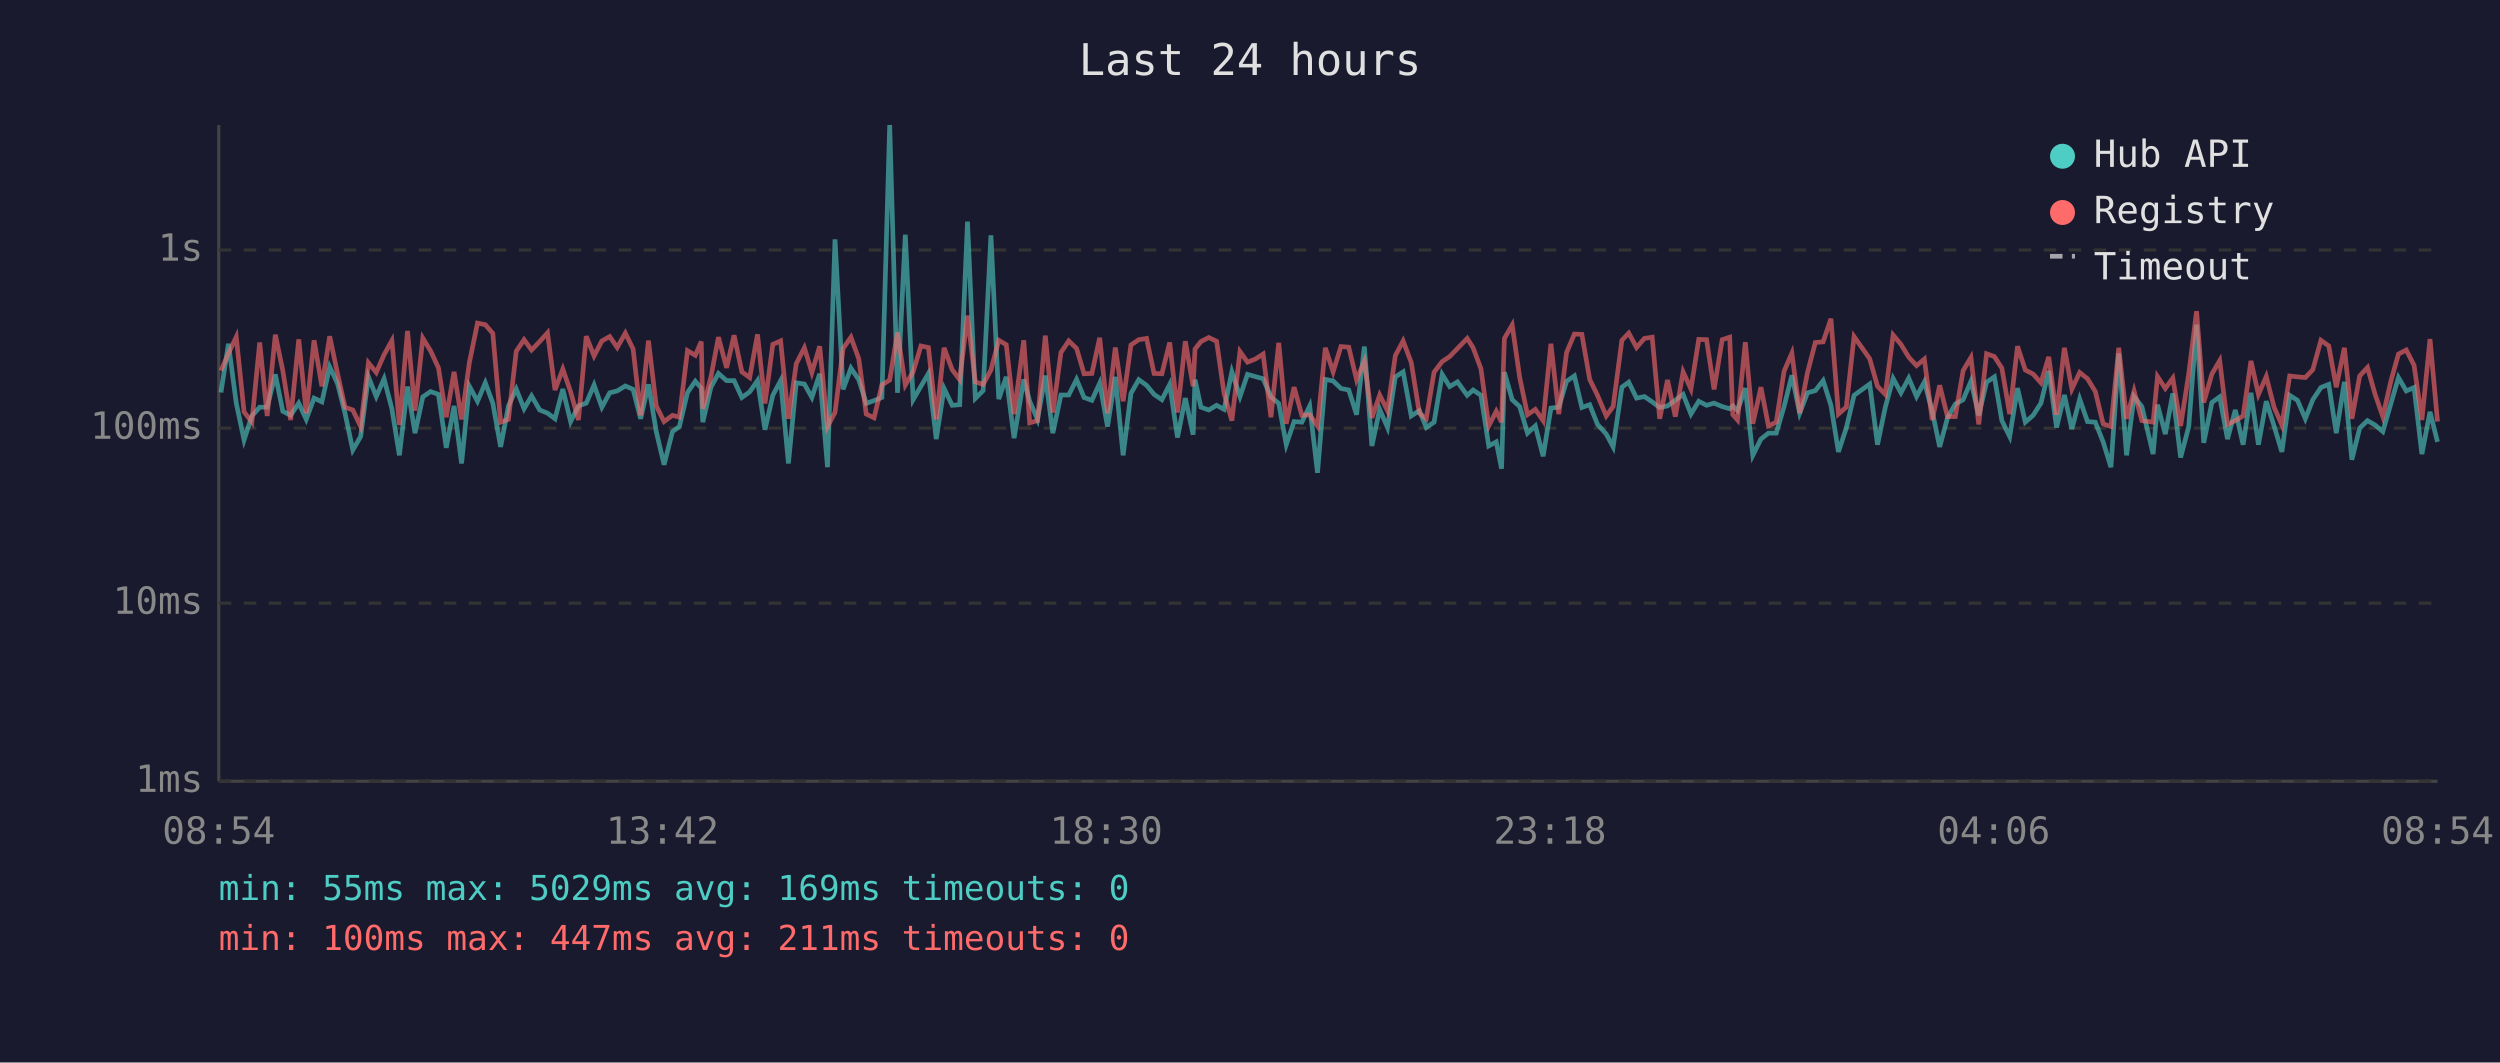
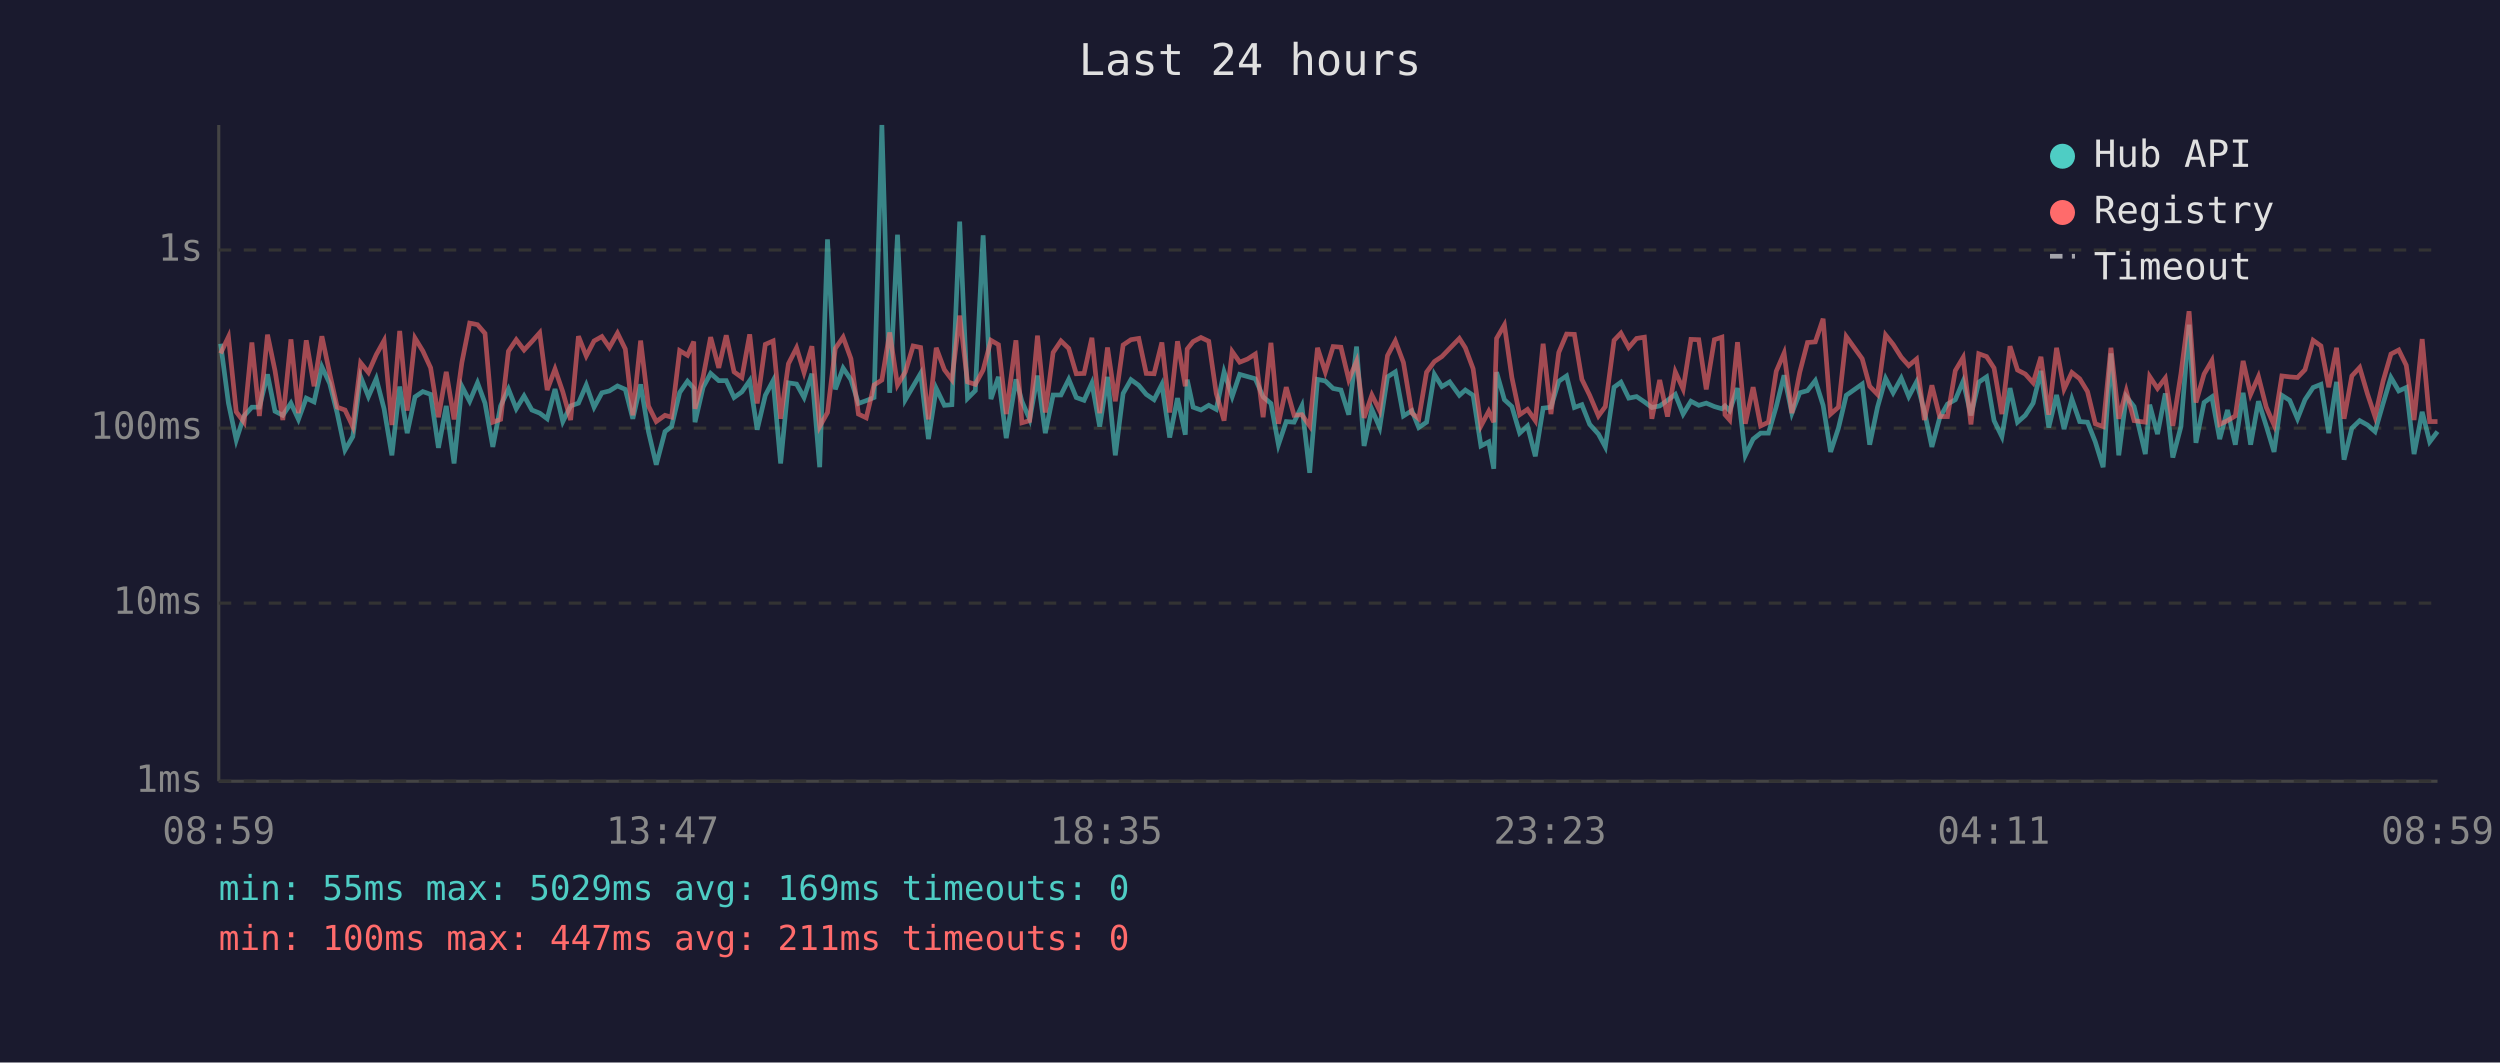
<svg xmlns="http://www.w3.org/2000/svg" viewBox="0 0 800 340" font-family="monospace" font-size="12">
  <rect width="800" height="340" fill="#1a1a2e" />
  <text x="400" y="24" fill="#e0e0e0" font-size="14" text-anchor="middle">Last 24 hours</text>
  <line x1="70" y1="40" x2="70" y2="250" stroke="#444" stroke-width="1" />
  <line x1="70" y1="250" x2="780" y2="250" stroke="#444" stroke-width="1" />
  <line x1="70" y1="250" x2="780" y2="250" stroke="#333" stroke-width="1" stroke-dasharray="4" />
  <text x="65" y="250" fill="#888" text-anchor="end" dominant-baseline="middle">1ms</text>
  <line x1="70" y1="193" x2="780" y2="193" stroke="#333" stroke-width="1" stroke-dasharray="4" />
  <text x="65" y="193" fill="#888" text-anchor="end" dominant-baseline="middle">10ms</text>
  <line x1="70" y1="137" x2="780" y2="137" stroke="#333" stroke-width="1" stroke-dasharray="4" />
  <text x="65" y="137" fill="#888" text-anchor="end" dominant-baseline="middle">100ms</text>
  <line x1="70" y1="80" x2="780" y2="80" stroke="#333" stroke-width="1" stroke-dasharray="4" />
  <text x="65" y="80" fill="#888" text-anchor="end" dominant-baseline="middle">1s</text>
-   <text x="70" y="270" fill="#888" text-anchor="middle">08:54</text>
-   <text x="212" y="270" fill="#888" text-anchor="middle">13:42</text>
-   <text x="354" y="270" fill="#888" text-anchor="middle">18:30</text>
-   <text x="496" y="270" fill="#888" text-anchor="middle">23:18</text>
-   <text x="638" y="270" fill="#888" text-anchor="middle">04:06</text>
-   <text x="780" y="270" fill="#888" text-anchor="middle">08:54</text>
-   <polyline points="70.7,125.6 73.1,110.0 75.6,129.0 78.1,140.8 80.6,133.1 83.1,130.3 85.5,130.3 88.1,119.8 90.5,131.6 93.0,132.9 95.6,129.0 98.0,134.2 100.5,127.4 103.0,128.6 105.5,117.4 108.0,122.7 110.4,132.2 112.9,144.0 115.4,139.7 117.9,120.6 120.4,126.9 122.9,121.2 125.4,130.8 127.8,145.7 130.4,123.7 132.8,138.6 135.3,127.0 137.8,125.3 140.3,126.2 142.8,143.3 145.3,129.9 147.7,148.3 150.2,123.6 152.8,128.4 155.3,122.5 157.7,129.0 160.2,143.0 162.7,129.9 165.2,124.5 167.7,130.8 170.1,126.7 172.7,131.2 175.2,132.2 177.6,134.0 180.1,124.5 182.6,134.9 185.1,129.9 187.6,129.0 190.1,123.2 192.6,130.3 195.1,125.7 197.5,125.1 200.1,123.5 202.6,124.6 205.0,134.0 207.5,123.0 210.0,138.1 212.5,148.7 215.2,138.1 217.4,136.5 220.0,125.6 222.5,122.0 224.4,124.2 224.9,135.1 227.5,123.9 229.9,119.5 232.5,121.8 234.9,121.8 237.4,127.2 239.9,125.4 242.4,121.8 244.8,137.5 247.3,126.5 249.8,121.8 252.3,148.3 254.8,122.5 257.4,122.9 259.8,127.2 262.3,119.6 264.8,149.5 267.2,76.6 269.8,124.6 272.3,117.8 274.8,121.5 277.2,129.1 279.7,128.2 282.2,127.2 284.7,40.0 287.2,125.7 289.7,75.1 292.2,127.9 294.7,123.6 297.1,119.5 299.6,140.5 302.1,124.3 304.7,129.7 307.1,129.5 309.6,70.9 312.1,127.5 314.6,125.0 317.1,75.3 319.6,127.7 322.0,120.6 324.5,140.2 327.6,121.4 329.5,128.4 332.0,134.2 334.5,120.2 336.9,138.6 339.5,126.4 342.0,126.4 344.5,121.4 346.9,127.2 349.4,128.1 351.9,122.6 354.4,136.5 356.9,120.6 359.4,145.7 361.9,125.9 364.4,121.5 366.9,123.3 369.3,126.2 371.8,127.9 374.3,123.0 376.8,140.0 379.3,127.4 381.8,139.1 382.4,121.5 384.3,130.3 386.8,131.2 389.3,129.7 391.7,131.0 394.2,119.0 396.8,126.9 399.2,119.8 401.7,120.5 404.2,121.2 406.7,127.0 409.2,129.1 411.6,142.3 414.1,134.9 416.6,135.1 419.1,129.9 421.6,151.3 424.1,121.4 426.6,121.9 429.1,124.3 431.6,124.8 434.1,132.7 436.6,110.9 439.0,142.7 441.5,131.0 444.0,136.8 446.5,120.6 449.0,119.0 451.6,133.1 454.2,131.4 456.4,136.8 458.9,135.1 461.5,119.8 463.9,123.7 466.4,122.2 469.5,126.5 471.4,124.8 473.9,126.5 476.4,142.7 478.8,141.4 480.5,150.0 481.4,119.1 483.9,127.9 486.3,130.1 488.8,138.6 491.3,136.3 493.8,146.0 496.3,130.6 498.8,130.3 501.3,122.0 503.8,120.3 506.2,130.4 508.7,129.5 511.2,135.8 514.0,138.9 516.2,143.0 519.0,123.9 521.2,122.3 523.7,127.4 526.2,126.9 528.7,128.6 531.1,130.4 533.6,129.9 536.1,128.1 538.6,126.2 541.1,132.5 543.6,128.4 546.1,129.7 548.5,129.0 551.1,130.1 553.5,130.8 554.5,129.9 556.0,131.4 558.5,124.2 560.9,145.7 563.5,140.5 565.9,138.6 568.4,138.6 570.9,130.1 573.4,120.1 575.9,132.2 578.4,125.7 580.9,125.0 583.4,121.8 585.9,129.7 588.3,144.6 590.8,137.0 593.3,126.5 598.3,122.9 600.8,142.3 603.3,130.3 605.8,121.1 608.3,125.7 610.8,121.0 613.3,126.9 615.8,122.2 618.3,131.6 620.7,143.0 623.2,133.7 625.7,129.3 628.2,127.9 630.7,122.0 633.2,132.9 635.7,122.3 638.2,120.6 640.6,134.6 643.1,139.7 645.6,124.2 648.1,135.1 650.6,132.9 653.1,129.0 655.6,118.7 658.1,136.8 660.6,126.4 663.0,137.3 665.5,127.7 668.0,134.9 670.5,135.1 673.0,141.4 675.5,149.5 678.0,113.1 680.5,145.7 682.9,126.9 685.4,130.1 689.0,145.3 690.4,129.5 692.9,138.9 695.3,125.9 697.8,146.4 700.4,136.5 702.9,103.9 705.2,141.7 707.8,128.8 710.3,127.0 712.8,140.5 715.3,131.2 717.8,142.3 720.3,125.7 722.7,142.3 725.2,128.4 727.7,136.3 730.2,144.6 732.7,126.5 735.2,128.1 737.7,134.0 740.1,127.9 742.7,124.0 745.2,123.0 747.6,138.6 750.2,122.2 752.6,147.1 755.1,137.0 757.6,134.6 760.0,136.0 762.5,138.1 765.1,129.1 767.5,120.8 770.0,125.1 772.5,124.0 775.0,145.3 777.6,131.8 780.0,141.4" fill="none" stroke="#4ecdc4" stroke-width="1.5" opacity="0.6" />
-   <polyline points="70.7,118.6 73.1,113.1 75.6,107.8 78.1,131.8 80.6,135.1 83.1,109.6 85.5,133.1 88.1,107.1 90.5,118.6 93.0,134.4 95.6,108.6 98.0,132.2 100.5,108.9 103.0,123.6 105.5,107.6 108.0,119.5 110.4,130.3 112.9,131.2 115.4,136.5 117.9,116.1 120.4,119.2 122.9,113.5 125.4,109.0 127.8,136.0 130.4,105.9 132.8,131.4 135.3,108.2 137.8,112.3 140.3,117.7 142.8,133.5 145.3,119.0 147.7,134.2 150.2,116.0 152.8,103.4 155.3,103.9 157.7,106.7 160.2,135.1 162.7,134.2 165.2,112.4 167.7,108.7 170.1,112.0 172.7,109.3 175.2,106.5 177.6,124.8 180.1,118.1 182.6,125.4 185.1,134.4 187.6,107.6 190.1,113.9 192.6,109.1 195.1,107.7 197.5,111.2 200.1,106.6 202.6,111.7 205.0,132.9 207.5,109.0 210.0,129.9 212.5,134.9 215.2,132.9 217.4,133.5 220.0,112.2 222.5,113.7 224.4,109.3 224.9,130.8 227.5,120.6 229.9,107.9 232.5,117.7 234.9,107.3 237.4,119.0 239.9,120.8 242.4,107.0 244.8,129.1 247.3,110.2 249.8,109.1 252.3,134.0 254.8,116.4 257.4,111.3 259.8,119.2 262.3,110.8 264.8,136.5 267.2,132.0 269.8,111.5 272.3,107.9 274.8,114.8 277.2,132.5 279.7,133.7 282.2,123.2 284.7,121.6 287.2,106.4 289.7,123.2 292.2,119.0 294.7,110.7 297.1,111.2 299.6,134.2 302.1,111.3 304.7,118.3 307.1,121.5 309.6,101.0 312.1,122.2 314.6,123.0 317.1,118.4 319.6,108.9 322.0,110.3 324.5,132.5 327.6,108.9 329.5,135.3 332.0,134.6 334.5,107.4 336.9,132.0 339.5,112.8 342.0,109.1 344.5,111.5 346.9,119.6 349.4,119.5 351.9,108.1 354.4,132.2 356.9,111.2 359.4,128.4 361.9,110.4 364.4,108.7 366.9,108.3 369.3,119.5 371.8,119.6 374.3,109.6 376.8,132.0 379.3,109.2 381.8,123.6 382.4,111.7 384.3,109.3 386.8,108.0 389.3,109.2 391.7,125.9 394.2,134.6 396.8,112.5 399.2,115.9 401.7,114.9 404.2,113.3 406.7,133.5 409.2,109.7 411.6,135.6 414.1,123.9 416.6,132.9 419.1,132.7 421.6,136.3 424.1,111.3 426.6,119.0 429.1,110.9 431.6,111.1 434.1,121.5 436.6,115.6 439.0,133.7 441.5,126.4 444.0,131.4 446.5,113.8 449.0,109.1 451.6,116.0 454.2,132.2 456.4,134.0 458.9,119.1 461.5,115.7 463.9,114.1 466.4,111.5 469.5,108.3 471.4,111.3 473.9,118.0 476.4,136.3 478.8,131.6 480.5,135.1 481.4,108.3 483.9,104.0 486.3,120.8 488.8,132.7 491.3,131.0 493.8,134.6 496.3,110.0 498.8,132.5 501.3,112.8 503.8,106.9 506.2,107.0 508.7,121.4 511.2,126.5 514.0,133.1 516.2,130.1 519.0,108.9 521.2,106.6 523.7,111.2 526.2,108.3 528.7,107.9 531.1,134.0 533.6,121.6 536.1,133.3 538.6,119.0 541.1,124.5 543.6,108.6 546.1,108.7 548.5,124.6 551.1,108.7 553.5,107.9 554.5,132.7 556.0,134.4 558.5,109.5 560.9,135.6 563.5,123.9 565.9,136.3 568.4,135.1 570.9,118.8 573.4,113.0 575.9,132.2 578.4,119.2 580.9,109.6 583.4,109.4 585.9,102.0 588.3,132.5 590.8,130.3 593.3,107.7 598.3,114.8 600.8,123.6 603.3,126.2 605.8,107.2 608.3,110.2 610.8,114.3 613.3,117.0 615.8,114.9 618.3,134.4 620.7,123.3 623.2,133.3 625.7,133.3 628.2,118.6 630.7,114.4 633.2,135.8 635.7,113.2 638.2,114.1 640.6,117.8 643.1,132.5 645.6,110.8 648.1,118.4 650.6,119.7 653.1,122.5 655.6,114.2 658.1,132.7 660.6,111.3 663.0,124.5 665.5,119.2 668.0,121.2 670.5,125.3 673.0,135.6 675.5,136.5 678.0,111.3 680.5,134.0 682.9,125.1 685.4,134.6 689.0,135.1 690.4,120.5 692.9,124.3 695.3,121.0 697.8,136.3 700.4,119.6 702.9,99.6 705.2,128.8 707.8,119.7 710.3,115.4 712.8,135.8 715.3,134.6 717.8,133.1 720.3,115.5 722.7,126.2 725.2,120.5 727.7,130.3 730.2,136.0 732.7,120.3 735.2,120.6 737.7,120.8 740.1,118.3 742.7,108.9 745.2,110.7 747.6,123.9 750.2,111.3 752.6,134.0 755.1,120.3 757.6,117.6 760.0,126.1 762.5,133.3 765.1,121.9 767.5,113.3 770.0,112.0 772.5,116.9 775.0,134.4 777.6,108.5 780.0,134.9" fill="none" stroke="#ff6b6b" stroke-width="1.5" opacity="0.6" />
+   <text x="70" y="270" fill="#888" text-anchor="middle">08:59</text>
+   <text x="212" y="270" fill="#888" text-anchor="middle">13:47</text>
+   <text x="354" y="270" fill="#888" text-anchor="middle">18:35</text>
+   <text x="496" y="270" fill="#888" text-anchor="middle">23:23</text>
+   <text x="638" y="270" fill="#888" text-anchor="middle">04:11</text>
+   <text x="780" y="270" fill="#888" text-anchor="middle">08:59</text>
+   <polyline points="70.6,110.0 73.1,129.0 75.6,140.8 78.1,133.1 80.6,130.3 83.0,130.3 85.6,119.8 88.0,131.6 90.5,132.9 93.1,129.0 95.5,134.2 98.0,127.4 100.5,128.6 103.0,117.4 105.5,122.7 107.9,132.2 110.4,144.0 112.9,139.7 115.4,120.6 117.9,126.9 120.4,121.2 122.9,130.8 125.4,145.7 127.9,123.7 130.3,138.6 132.8,127.0 135.3,125.3 137.8,126.2 140.3,143.3 142.8,129.9 145.3,148.3 147.8,123.6 150.3,128.4 152.8,122.5 155.2,129.0 157.7,143.0 160.2,129.9 162.7,124.5 165.2,130.8 167.7,126.7 170.2,131.2 172.7,132.2 175.1,134.0 177.6,124.5 180.1,134.9 182.6,129.9 185.1,129.0 187.6,123.2 190.1,130.3 192.6,125.7 195.0,125.1 197.6,123.5 200.1,124.6 202.5,134.0 205.0,123.0 207.5,138.1 210.0,148.7 212.8,138.1 214.9,136.5 217.5,125.6 220.0,122.0 222.0,124.2 222.4,135.1 225.0,123.9 227.4,119.5 230.0,121.8 232.4,121.8 234.9,127.2 237.4,125.4 239.9,121.8 242.3,137.5 244.9,126.5 247.4,121.8 249.8,148.3 252.3,122.5 254.9,122.9 257.3,127.2 259.8,119.6 262.3,149.5 264.8,76.6 267.3,124.6 269.8,117.8 272.3,121.5 274.7,129.1 277.2,128.2 279.7,127.2 282.2,40.0 284.7,125.7 287.2,75.1 289.7,127.9 292.2,123.6 294.6,119.5 297.1,140.5 299.6,124.3 302.2,129.7 304.6,129.5 307.1,70.9 309.6,127.5 312.1,125.0 314.6,75.3 317.1,127.7 319.5,120.6 322.0,140.2 325.1,121.4 327.0,128.4 329.5,134.2 332.0,120.2 334.5,138.6 337.0,126.4 339.5,126.4 342.0,121.4 344.4,127.2 346.9,128.1 349.4,122.6 351.9,136.5 354.4,120.6 356.9,145.7 359.4,125.9 361.9,121.5 364.4,123.3 366.8,126.2 369.3,127.9 371.8,123.0 374.3,140.0 376.8,127.4 379.3,139.1 379.9,121.5 381.8,130.3 384.3,131.2 386.8,129.7 389.2,131.0 391.7,119.0 394.3,126.9 396.7,119.8 399.2,120.5 401.7,121.2 404.2,127.0 406.7,129.1 409.1,142.3 411.6,134.9 414.1,135.1 416.6,129.9 419.1,151.3 421.6,121.4 424.1,121.9 426.6,124.3 429.1,124.8 431.6,132.7 434.1,110.9 436.5,142.7 439.0,131.0 441.5,136.8 444.0,120.6 446.5,119.0 449.1,133.1 451.8,131.4 454.0,136.8 456.5,135.1 459.0,119.8 461.4,123.7 463.9,122.2 467.0,126.5 468.9,124.8 471.4,126.5 473.9,142.7 476.4,141.4 478.0,150.0 478.9,119.1 481.4,127.9 483.8,130.1 486.3,138.6 488.8,136.3 491.3,146.0 493.8,130.6 496.3,130.3 498.8,122.0 501.3,120.3 503.8,130.4 506.2,129.5 508.7,135.8 511.5,138.9 513.7,143.0 516.5,123.9 518.7,122.3 521.2,127.4 523.7,126.9 526.2,128.6 528.6,130.4 531.1,129.9 533.6,128.1 536.1,126.2 538.6,132.5 541.1,128.4 543.6,129.7 546.0,129.0 548.6,130.1 551.0,130.8 552.0,129.9 553.5,131.4 556.0,124.2 558.5,145.7 561.0,140.5 563.4,138.6 565.9,138.6 568.4,130.1 570.9,120.1 573.4,132.2 575.9,125.7 578.4,125.0 580.9,121.8 583.4,129.7 585.8,144.6 588.3,137.0 590.8,126.5 595.9,122.9 598.3,142.3 600.8,130.3 603.4,121.1 605.8,125.7 608.4,121.0 610.8,126.9 613.3,122.2 615.8,131.6 618.2,143.0 620.7,133.7 623.2,129.3 625.7,127.9 628.2,122.0 630.7,132.9 633.2,122.3 635.7,120.6 638.1,134.6 640.6,139.7 643.2,124.2 645.6,135.1 648.1,132.9 650.6,129.0 653.1,118.7 655.6,136.8 658.1,126.4 660.5,137.3 663.0,127.7 665.5,134.9 668.0,135.1 670.5,141.4 673.0,149.5 675.5,113.1 678.0,145.7 680.4,126.9 682.9,130.1 686.5,145.3 687.9,129.5 690.4,138.9 692.9,125.9 695.3,146.4 697.9,136.5 700.5,103.9 702.7,141.7 705.3,128.8 707.8,127.0 710.3,140.5 712.8,131.2 715.3,142.3 717.8,125.7 720.2,142.3 722.7,128.4 725.2,136.3 727.7,144.6 730.2,126.5 732.7,128.1 735.2,134.0 737.6,127.9 740.2,124.0 742.7,123.0 745.2,138.6 747.7,122.2 750.1,147.1 752.6,137.0 755.1,134.6 757.6,136.0 760.0,138.1 762.6,129.1 765.1,120.8 767.6,125.1 770.0,124.0 772.5,145.3 775.1,131.8 777.5,141.4 780.0,138.1" fill="none" stroke="#4ecdc4" stroke-width="1.5" opacity="0.6" />
+   <polyline points="70.6,113.1 73.1,107.8 75.6,131.8 78.1,135.1 80.6,109.6 83.0,133.1 85.6,107.1 88.0,118.6 90.5,134.4 93.1,108.6 95.5,132.2 98.0,108.9 100.5,123.6 103.0,107.6 105.5,119.5 107.9,130.3 110.4,131.2 112.9,136.5 115.4,116.1 117.9,119.2 120.4,113.5 122.9,109.0 125.4,136.0 127.9,105.9 130.3,131.4 132.8,108.2 135.3,112.3 137.8,117.7 140.3,133.5 142.8,119.0 145.3,134.2 147.8,116.0 150.3,103.4 152.8,103.9 155.2,106.7 157.7,135.1 160.2,134.2 162.7,112.4 165.2,108.7 167.7,112.0 170.2,109.3 172.7,106.5 175.1,124.8 177.6,118.1 180.1,125.4 182.6,134.4 185.1,107.6 187.6,113.9 190.1,109.1 192.6,107.7 195.0,111.2 197.6,106.6 200.1,111.7 202.5,132.9 205.0,109.0 207.5,129.9 210.0,134.9 212.8,132.9 214.9,133.5 217.5,112.2 220.0,113.7 222.0,109.3 222.4,130.8 225.0,120.6 227.4,107.9 230.0,117.7 232.4,107.3 234.9,119.0 237.4,120.8 239.9,107.0 242.3,129.1 244.9,110.2 247.4,109.1 249.8,134.0 252.3,116.4 254.9,111.3 257.3,119.2 259.8,110.8 262.3,136.5 264.8,132.0 267.3,111.5 269.8,107.9 272.3,114.8 274.7,132.5 277.2,133.7 279.7,123.2 282.2,121.6 284.7,106.4 287.2,123.2 289.7,119.0 292.2,110.7 294.6,111.2 297.1,134.2 299.6,111.3 302.2,118.3 304.6,121.5 307.1,101.0 309.6,122.2 312.1,123.0 314.6,118.4 317.1,108.9 319.5,110.3 322.0,132.5 325.1,108.9 327.0,135.3 329.5,134.6 332.0,107.4 334.5,132.0 337.0,112.8 339.5,109.1 342.0,111.5 344.4,119.6 346.9,119.5 349.4,108.1 351.9,132.2 354.4,111.2 356.9,128.4 359.4,110.4 361.9,108.7 364.4,108.3 366.8,119.5 369.3,119.6 371.8,109.6 374.3,132.0 376.8,109.2 379.3,123.6 379.9,111.7 381.8,109.3 384.3,108.0 386.8,109.2 389.2,125.9 391.7,134.6 394.3,112.5 396.7,115.9 399.2,114.9 401.7,113.3 404.2,133.5 406.7,109.7 409.1,135.6 411.6,123.9 414.1,132.9 416.6,132.7 419.1,136.3 421.6,111.3 424.1,119.0 426.6,110.9 429.1,111.1 431.6,121.5 434.1,115.6 436.5,133.7 439.0,126.4 441.5,131.4 444.0,113.8 446.5,109.1 449.1,116.0 451.8,132.2 454.0,134.0 456.5,119.1 459.0,115.7 461.4,114.1 463.9,111.5 467.0,108.3 468.9,111.3 471.4,118.0 473.9,136.3 476.4,131.6 478.0,135.1 478.9,108.3 481.4,104.0 483.8,120.8 486.3,132.7 488.8,131.0 491.3,134.6 493.8,110.0 496.3,132.5 498.8,112.8 501.3,106.9 503.8,107.0 506.2,121.4 508.7,126.5 511.5,133.1 513.7,130.1 516.5,108.9 518.7,106.6 521.2,111.2 523.7,108.3 526.2,107.9 528.6,134.0 531.1,121.6 533.6,133.3 536.1,119.0 538.6,124.5 541.1,108.6 543.6,108.7 546.0,124.6 548.6,108.7 551.0,107.9 552.0,132.7 553.5,134.4 556.0,109.5 558.5,135.6 561.0,123.9 563.4,136.3 565.9,135.1 568.4,118.8 570.9,113.0 573.4,132.2 575.9,119.2 578.4,109.6 580.9,109.4 583.4,102.0 585.8,132.5 588.3,130.3 590.8,107.7 595.9,114.8 598.3,123.6 600.8,126.2 603.4,107.2 605.8,110.2 608.4,114.3 610.8,117.0 613.3,114.9 615.8,134.4 618.2,123.3 620.7,133.3 623.2,133.3 625.7,118.6 628.2,114.4 630.7,135.8 633.2,113.2 635.7,114.1 638.1,117.8 640.6,132.5 643.2,110.8 645.6,118.4 648.1,119.7 650.6,122.5 653.1,114.2 655.6,132.7 658.1,111.3 660.5,124.5 663.0,119.2 665.5,121.2 668.0,125.3 670.5,135.6 673.0,136.5 675.5,111.3 678.0,134.0 680.4,125.1 682.9,134.6 686.5,135.1 687.9,120.5 690.4,124.3 692.9,121.0 695.3,136.3 697.9,119.6 700.5,99.6 702.7,128.8 705.3,119.7 707.8,115.4 710.3,135.8 712.8,134.6 715.3,133.1 717.8,115.5 720.2,126.2 722.7,120.5 725.2,130.3 727.7,136.0 730.2,120.3 732.7,120.6 735.2,120.8 737.6,118.3 740.2,108.9 742.7,110.7 745.2,123.9 747.7,111.3 750.1,134.0 752.6,120.3 755.1,117.6 757.6,126.1 760.0,133.3 762.6,121.9 765.1,113.3 767.6,112.0 770.0,116.9 772.5,134.4 775.1,108.5 777.5,134.9 780.0,134.9" fill="none" stroke="#ff6b6b" stroke-width="1.5" opacity="0.6" />
  <circle cx="660" cy="50" r="4" fill="#4ecdc4" />
  <text x="670" y="50" fill="#e0e0e0" dominant-baseline="middle">Hub API</text>
  <circle cx="660" cy="68" r="4" fill="#ff6b6b" />
  <text x="670" y="68" fill="#e0e0e0" dominant-baseline="middle">Registry</text>
  <line x1="656" y1="82" x2="664" y2="82" stroke="#e0e0e0" stroke-width="1.5" stroke-dasharray="4,3" opacity="0.7" />
  <text x="670" y="86" fill="#e0e0e0" dominant-baseline="middle">Timeout</text>
  <text x="70" y="288" fill="#4ecdc4" font-size="11">min: 55ms  max: 5029ms  avg: 169ms  timeouts: 0</text>
  <text x="70" y="304" fill="#ff6b6b" font-size="11">min: 100ms  max: 447ms  avg: 211ms  timeouts: 0</text>
</svg>
